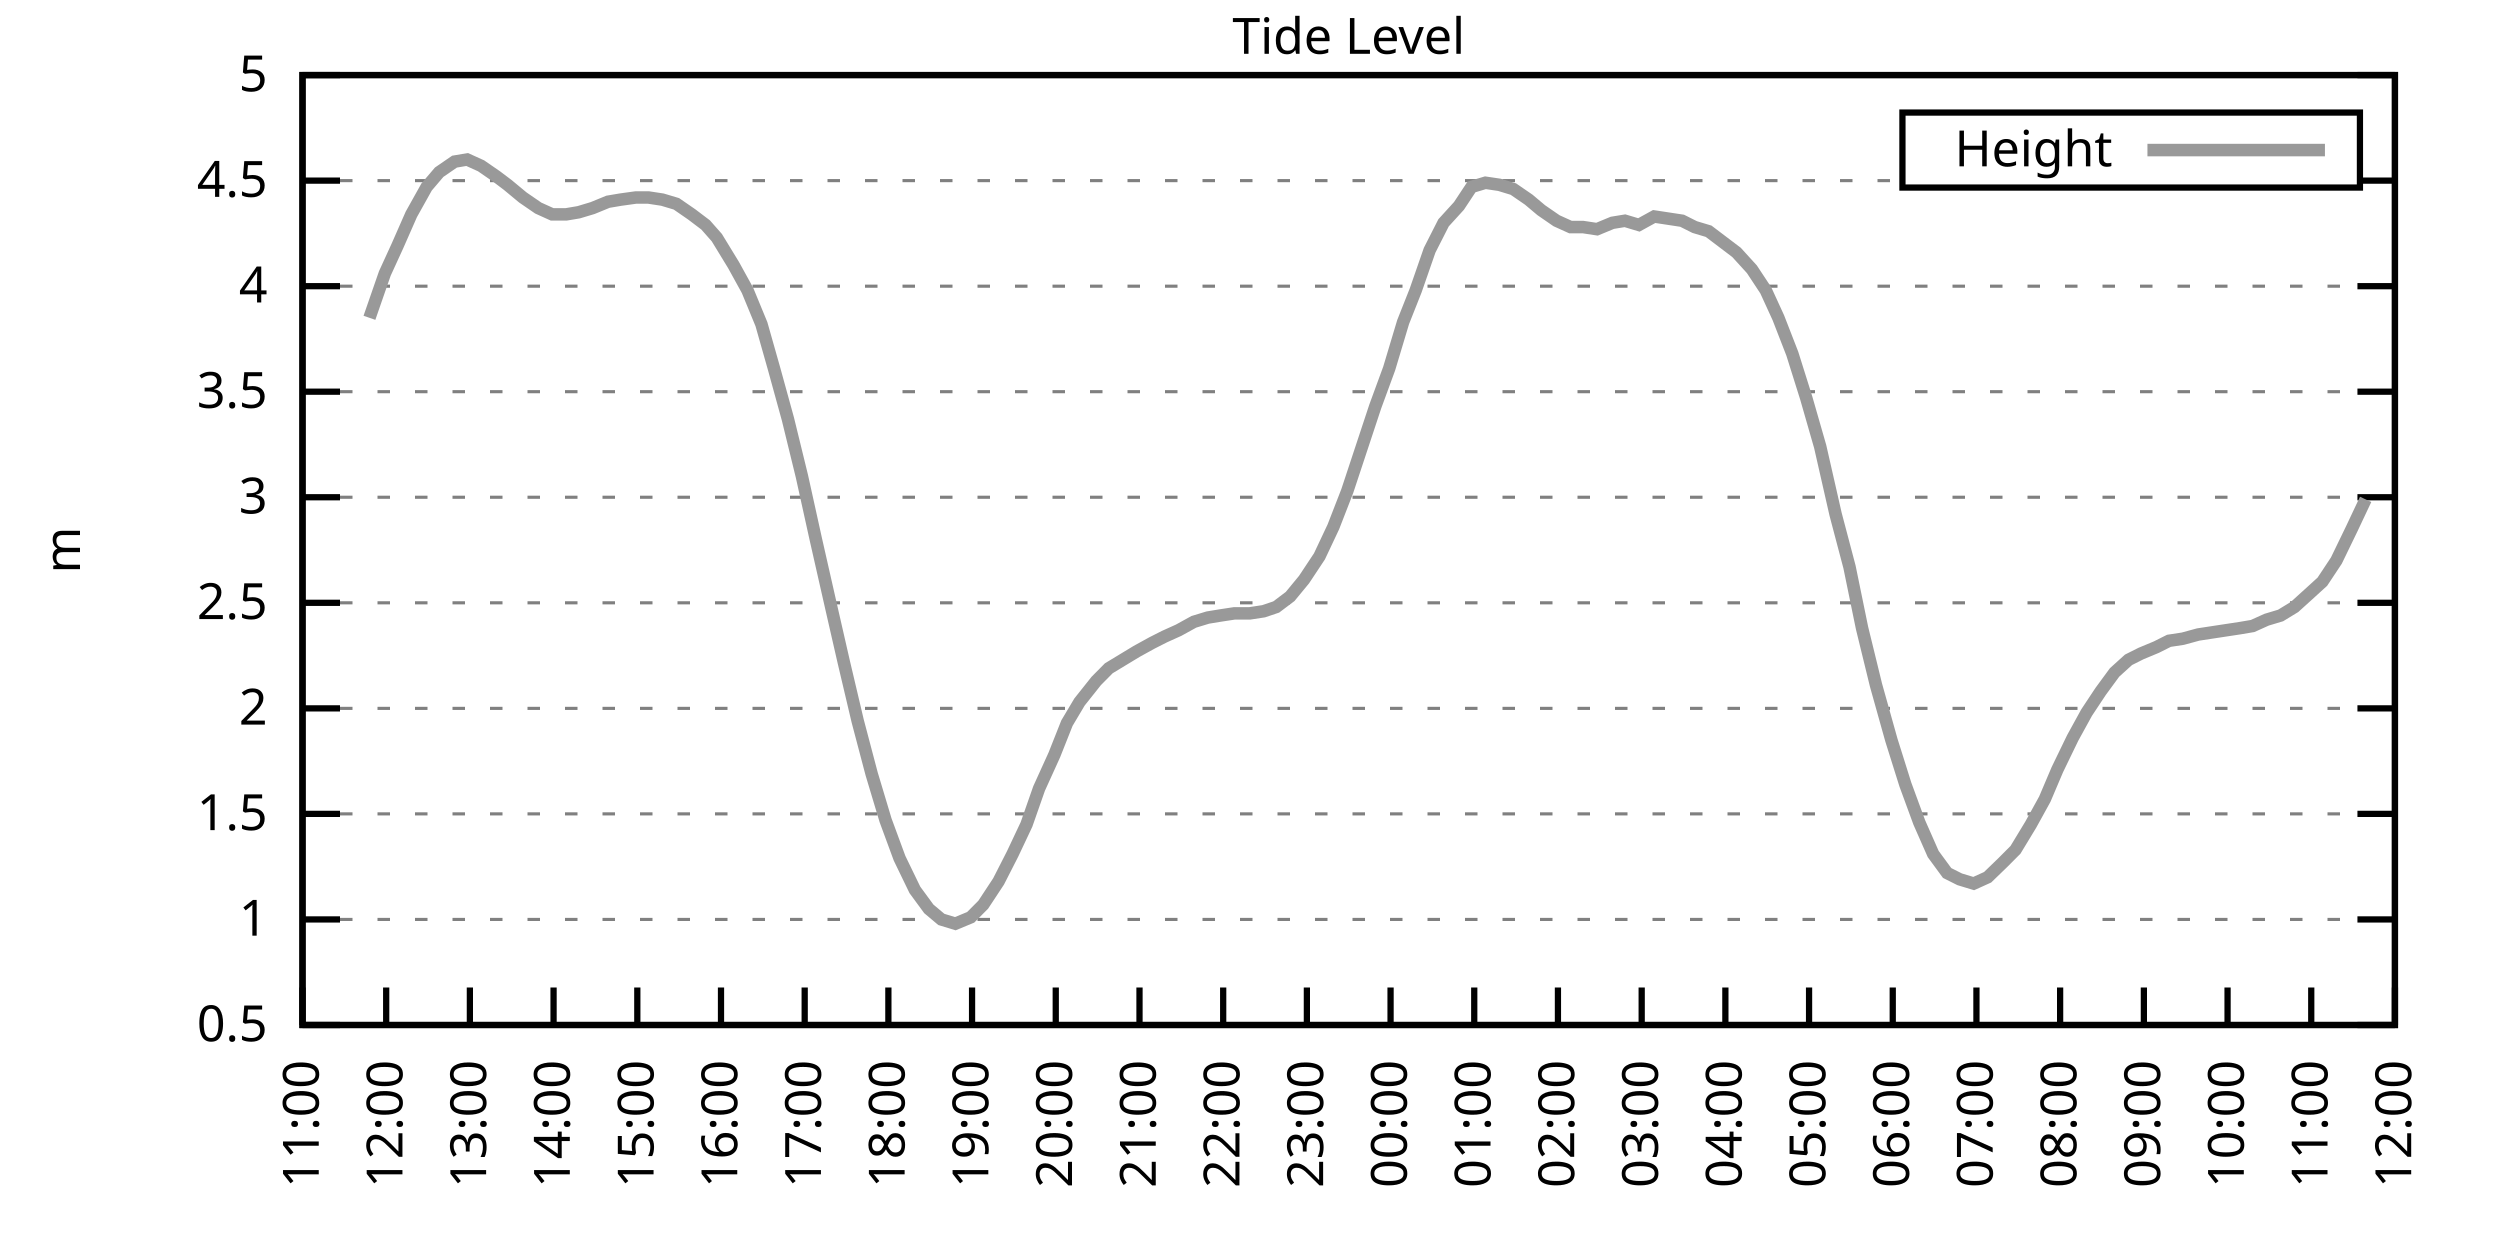
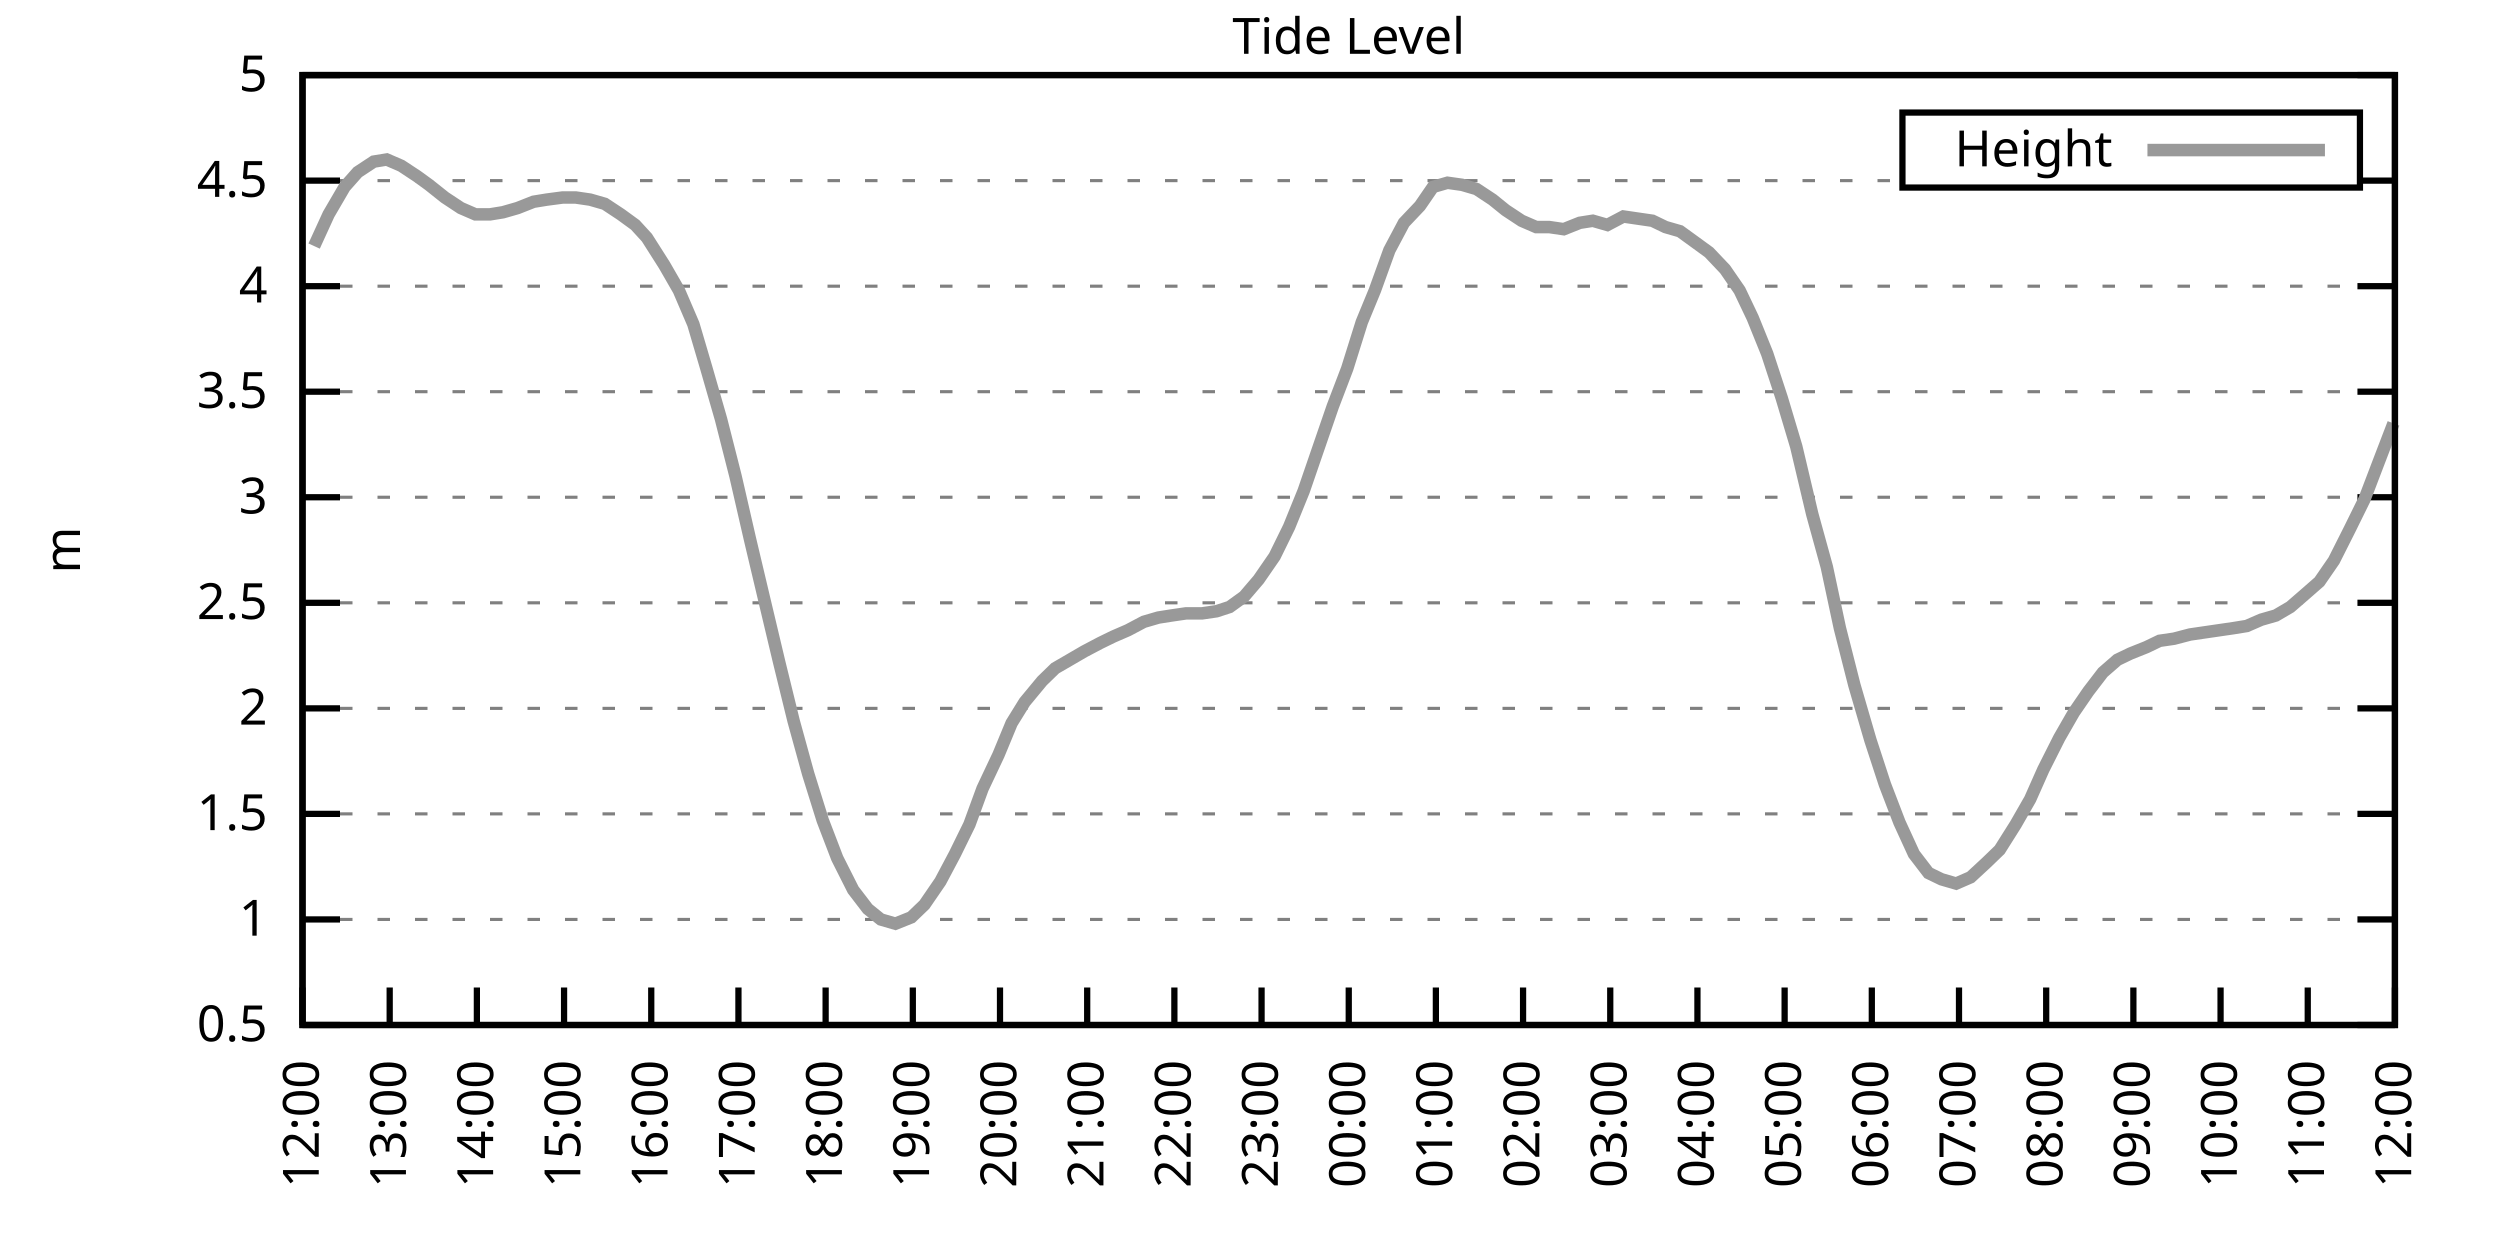
<svg xmlns="http://www.w3.org/2000/svg" xmlns:xlink="http://www.w3.org/1999/xlink" width="400" height="200" viewBox="0 0 400 200">
  <g id="gnuplot_canvas">
    <rect x="0" y="0" width="400" height="200" fill="none" />
    <defs>
      <circle id="gpDot" r="0.5" stroke-width="0.5" stroke="currentColor" />
      <path id="gpPt0" stroke-width="0.333" stroke="currentColor" d="M-1,0 h2 M0,-1 v2" />
      <path id="gpPt1" stroke-width="0.333" stroke="currentColor" d="M-1,-1 L1,1 M1,-1 L-1,1" />
      <path id="gpPt2" stroke-width="0.333" stroke="currentColor" d="M-1,0 L1,0 M0,-1 L0,1 M-1,-1 L1,1 M-1,1 L1,-1" />
      <rect id="gpPt3" stroke-width="0.333" stroke="currentColor" x="-1" y="-1" width="2" height="2" />
      <rect id="gpPt4" stroke-width="0.333" stroke="currentColor" fill="currentColor" x="-1" y="-1" width="2" height="2" />
      <circle id="gpPt5" stroke-width="0.333" stroke="currentColor" cx="0" cy="0" r="1" />
      <use xlink:href="#gpPt5" id="gpPt6" fill="currentColor" stroke="none" />
      <path id="gpPt7" stroke-width="0.333" stroke="currentColor" d="M0,-1.33 L-1.33,0.67 L1.33,0.67 z" />
      <use xlink:href="#gpPt7" id="gpPt8" fill="currentColor" stroke="none" />
      <use xlink:href="#gpPt7" id="gpPt9" stroke="currentColor" transform="rotate(180)" />
      <use xlink:href="#gpPt9" id="gpPt10" fill="currentColor" stroke="none" />
      <use xlink:href="#gpPt3" id="gpPt11" stroke="currentColor" transform="rotate(45)" />
      <use xlink:href="#gpPt11" id="gpPt12" fill="currentColor" stroke="none" />
      <path id="gpPt13" stroke-width="0.333" stroke="currentColor" d="M0,1.330 L1.265,0.411 L0.782,-1.067 L-0.782,-1.076 L-1.265,0.411 z" />
      <use xlink:href="#gpPt13" id="gpPt14" fill="currentColor" stroke="none" />
      <filter id="textbox" filterUnits="objectBoundingBox" x="0" y="0" height="1" width="1">
        <feFlood flood-color="white" flood-opacity="1" result="bgnd" />
        <feComposite in="SourceGraphic" in2="bgnd" operator="atop" />
      </filter>
      <filter id="greybox" filterUnits="objectBoundingBox" x="0" y="0" height="1" width="1">
        <feFlood flood-color="lightgrey" flood-opacity="1" result="grey" />
        <feComposite in="SourceGraphic" in2="grey" operator="atop" />
      </filter>
    </defs>
    <g fill="none" color="white" stroke="currentColor" stroke-width="1.00" stroke-linecap="butt" stroke-linejoin="miter">
</g>
    <g fill="none" color="black" stroke="currentColor" stroke-width="1.00" stroke-linecap="butt" stroke-linejoin="miter">
      <g stroke="none" shape-rendering="crispEdges">
        <polygon fill="rgb(255, 255, 255)" points="48.40,164.00 383.18,164.00 383.18,12.02 48.40,12.02 " />
      </g>
    </g>
    <g fill="none" color="black" stroke="currentColor" stroke-width="1.00" stroke-linecap="butt" stroke-linejoin="miter">
</g>
    <g fill="none" color="black" stroke="black" stroke-width="0.50" stroke-linecap="butt" stroke-linejoin="miter">
</g>
    <g fill="none" color="gray" stroke="currentColor" stroke-width="0.50" stroke-linecap="butt" stroke-linejoin="miter">
      <path stroke="gray" stroke-dasharray="2,4" class="gridline" d="M48.40,164.00 L383.19,164.00  " />
    </g>
    <g fill="none" color="gray" stroke="gray" stroke-width="1.00" stroke-linecap="butt" stroke-linejoin="miter">
</g>
    <g fill="none" color="black" stroke="currentColor" stroke-width="1.00" stroke-linecap="butt" stroke-linejoin="miter">
      <path stroke="black" d="M48.40,164.00 L54.40,164.00 M383.19,164.00 L377.19,164.00  " />
      <g transform="translate(42.80,166.60)" stroke="none" fill="black" font-family="Sans" font-size="8.00" text-anchor="end">
        <text>
          <tspan font-family="Sans"> 0.5</tspan>
        </text>
      </g>
    </g>
    <g fill="none" color="black" stroke="currentColor" stroke-width="1.00" stroke-linecap="butt" stroke-linejoin="miter">
</g>
    <g fill="none" color="black" stroke="black" stroke-width="0.50" stroke-linecap="butt" stroke-linejoin="miter">
</g>
    <g fill="none" color="gray" stroke="currentColor" stroke-width="0.50" stroke-linecap="butt" stroke-linejoin="miter">
      <path stroke="gray" stroke-dasharray="2,4" class="gridline" d="M48.40,147.11 L383.19,147.11  " />
    </g>
    <g fill="none" color="gray" stroke="gray" stroke-width="1.00" stroke-linecap="butt" stroke-linejoin="miter">
</g>
    <g fill="none" color="black" stroke="currentColor" stroke-width="1.00" stroke-linecap="butt" stroke-linejoin="miter">
      <path stroke="black" d="M48.40,147.11 L54.40,147.11 M383.19,147.11 L377.19,147.11  " />
      <g transform="translate(42.80,149.71)" stroke="none" fill="black" font-family="Sans" font-size="8.00" text-anchor="end">
        <text>
          <tspan font-family="Sans"> 1</tspan>
        </text>
      </g>
    </g>
    <g fill="none" color="black" stroke="currentColor" stroke-width="1.00" stroke-linecap="butt" stroke-linejoin="miter">
</g>
    <g fill="none" color="black" stroke="black" stroke-width="0.50" stroke-linecap="butt" stroke-linejoin="miter">
</g>
    <g fill="none" color="gray" stroke="currentColor" stroke-width="0.50" stroke-linecap="butt" stroke-linejoin="miter">
      <path stroke="gray" stroke-dasharray="2,4" class="gridline" d="M48.40,130.22 L383.19,130.22  " />
    </g>
    <g fill="none" color="gray" stroke="gray" stroke-width="1.00" stroke-linecap="butt" stroke-linejoin="miter">
</g>
    <g fill="none" color="black" stroke="currentColor" stroke-width="1.00" stroke-linecap="butt" stroke-linejoin="miter">
      <path stroke="black" d="M48.40,130.22 L54.40,130.22 M383.19,130.22 L377.19,130.22  " />
      <g transform="translate(42.80,132.82)" stroke="none" fill="black" font-family="Sans" font-size="8.00" text-anchor="end">
        <text>
          <tspan font-family="Sans"> 1.5</tspan>
        </text>
      </g>
    </g>
    <g fill="none" color="black" stroke="currentColor" stroke-width="1.00" stroke-linecap="butt" stroke-linejoin="miter">
</g>
    <g fill="none" color="black" stroke="black" stroke-width="0.50" stroke-linecap="butt" stroke-linejoin="miter">
</g>
    <g fill="none" color="gray" stroke="currentColor" stroke-width="0.50" stroke-linecap="butt" stroke-linejoin="miter">
      <path stroke="gray" stroke-dasharray="2,4" class="gridline" d="M48.40,113.34 L383.19,113.34  " />
    </g>
    <g fill="none" color="gray" stroke="gray" stroke-width="1.00" stroke-linecap="butt" stroke-linejoin="miter">
</g>
    <g fill="none" color="black" stroke="currentColor" stroke-width="1.00" stroke-linecap="butt" stroke-linejoin="miter">
      <path stroke="black" d="M48.40,113.34 L54.40,113.34 M383.19,113.34 L377.19,113.34  " />
      <g transform="translate(42.80,115.94)" stroke="none" fill="black" font-family="Sans" font-size="8.00" text-anchor="end">
        <text>
          <tspan font-family="Sans"> 2</tspan>
        </text>
      </g>
    </g>
    <g fill="none" color="black" stroke="currentColor" stroke-width="1.00" stroke-linecap="butt" stroke-linejoin="miter">
</g>
    <g fill="none" color="black" stroke="black" stroke-width="0.50" stroke-linecap="butt" stroke-linejoin="miter">
</g>
    <g fill="none" color="gray" stroke="currentColor" stroke-width="0.50" stroke-linecap="butt" stroke-linejoin="miter">
      <path stroke="gray" stroke-dasharray="2,4" class="gridline" d="M48.40,96.45 L383.19,96.45  " />
    </g>
    <g fill="none" color="gray" stroke="gray" stroke-width="1.00" stroke-linecap="butt" stroke-linejoin="miter">
</g>
    <g fill="none" color="black" stroke="currentColor" stroke-width="1.00" stroke-linecap="butt" stroke-linejoin="miter">
      <path stroke="black" d="M48.40,96.45 L54.40,96.45 M383.19,96.45 L377.19,96.45  " />
      <g transform="translate(42.80,99.05)" stroke="none" fill="black" font-family="Sans" font-size="8.00" text-anchor="end">
        <text>
          <tspan font-family="Sans"> 2.5</tspan>
        </text>
      </g>
    </g>
    <g fill="none" color="black" stroke="currentColor" stroke-width="1.00" stroke-linecap="butt" stroke-linejoin="miter">
</g>
    <g fill="none" color="black" stroke="black" stroke-width="0.50" stroke-linecap="butt" stroke-linejoin="miter">
</g>
    <g fill="none" color="gray" stroke="currentColor" stroke-width="0.50" stroke-linecap="butt" stroke-linejoin="miter">
      <path stroke="gray" stroke-dasharray="2,4" class="gridline" d="M48.40,79.56 L383.19,79.56  " />
    </g>
    <g fill="none" color="gray" stroke="gray" stroke-width="1.00" stroke-linecap="butt" stroke-linejoin="miter">
</g>
    <g fill="none" color="black" stroke="currentColor" stroke-width="1.00" stroke-linecap="butt" stroke-linejoin="miter">
      <path stroke="black" d="M48.40,79.56 L54.40,79.56 M383.19,79.56 L377.19,79.56  " />
      <g transform="translate(42.80,82.16)" stroke="none" fill="black" font-family="Sans" font-size="8.00" text-anchor="end">
        <text>
          <tspan font-family="Sans"> 3</tspan>
        </text>
      </g>
    </g>
    <g fill="none" color="black" stroke="currentColor" stroke-width="1.00" stroke-linecap="butt" stroke-linejoin="miter">
</g>
    <g fill="none" color="black" stroke="black" stroke-width="0.50" stroke-linecap="butt" stroke-linejoin="miter">
</g>
    <g fill="none" color="gray" stroke="currentColor" stroke-width="0.50" stroke-linecap="butt" stroke-linejoin="miter">
      <path stroke="gray" stroke-dasharray="2,4" class="gridline" d="M48.40,62.67 L383.19,62.67  " />
    </g>
    <g fill="none" color="gray" stroke="gray" stroke-width="1.00" stroke-linecap="butt" stroke-linejoin="miter">
</g>
    <g fill="none" color="black" stroke="currentColor" stroke-width="1.00" stroke-linecap="butt" stroke-linejoin="miter">
      <path stroke="black" d="M48.40,62.67 L54.40,62.67 M383.19,62.67 L377.19,62.67  " />
      <g transform="translate(42.80,65.27)" stroke="none" fill="black" font-family="Sans" font-size="8.00" text-anchor="end">
        <text>
          <tspan font-family="Sans"> 3.5</tspan>
        </text>
      </g>
    </g>
    <g fill="none" color="black" stroke="currentColor" stroke-width="1.00" stroke-linecap="butt" stroke-linejoin="miter">
</g>
    <g fill="none" color="black" stroke="black" stroke-width="0.50" stroke-linecap="butt" stroke-linejoin="miter">
</g>
    <g fill="none" color="gray" stroke="currentColor" stroke-width="0.50" stroke-linecap="butt" stroke-linejoin="miter">
      <path stroke="gray" stroke-dasharray="2,4" class="gridline" d="M48.40,45.79 L383.19,45.79  " />
    </g>
    <g fill="none" color="gray" stroke="gray" stroke-width="1.00" stroke-linecap="butt" stroke-linejoin="miter">
</g>
    <g fill="none" color="black" stroke="currentColor" stroke-width="1.00" stroke-linecap="butt" stroke-linejoin="miter">
      <path stroke="black" d="M48.40,45.79 L54.40,45.79 M383.19,45.79 L377.19,45.79  " />
      <g transform="translate(42.80,48.39)" stroke="none" fill="black" font-family="Sans" font-size="8.00" text-anchor="end">
        <text>
          <tspan font-family="Sans"> 4</tspan>
        </text>
      </g>
    </g>
    <g fill="none" color="black" stroke="currentColor" stroke-width="1.00" stroke-linecap="butt" stroke-linejoin="miter">
</g>
    <g fill="none" color="black" stroke="black" stroke-width="0.50" stroke-linecap="butt" stroke-linejoin="miter">
</g>
    <g fill="none" color="gray" stroke="currentColor" stroke-width="0.50" stroke-linecap="butt" stroke-linejoin="miter">
      <path stroke="gray" stroke-dasharray="2,4" class="gridline" d="M48.40,28.90 L304.39,28.90 M377.59,28.90 L383.19,28.90  " />
    </g>
    <g fill="none" color="gray" stroke="gray" stroke-width="1.00" stroke-linecap="butt" stroke-linejoin="miter">
</g>
    <g fill="none" color="black" stroke="currentColor" stroke-width="1.00" stroke-linecap="butt" stroke-linejoin="miter">
      <path stroke="black" d="M48.40,28.90 L54.40,28.90 M383.19,28.90 L377.19,28.90  " />
      <g transform="translate(42.80,31.50)" stroke="none" fill="black" font-family="Sans" font-size="8.00" text-anchor="end">
        <text>
          <tspan font-family="Sans"> 4.5</tspan>
        </text>
      </g>
    </g>
    <g fill="none" color="black" stroke="currentColor" stroke-width="1.00" stroke-linecap="butt" stroke-linejoin="miter">
</g>
    <g fill="none" color="black" stroke="black" stroke-width="0.50" stroke-linecap="butt" stroke-linejoin="miter">
</g>
    <g fill="none" color="gray" stroke="currentColor" stroke-width="0.50" stroke-linecap="butt" stroke-linejoin="miter">
      <path stroke="gray" stroke-dasharray="2,4" class="gridline" d="M48.40,12.01 L383.19,12.01  " />
    </g>
    <g fill="none" color="gray" stroke="gray" stroke-width="1.00" stroke-linecap="butt" stroke-linejoin="miter">
</g>
    <g fill="none" color="black" stroke="currentColor" stroke-width="1.00" stroke-linecap="butt" stroke-linejoin="miter">
      <path stroke="black" d="M48.40,12.01 L54.40,12.01 M383.19,12.01 L377.19,12.01  " />
      <g transform="translate(42.80,14.61)" stroke="none" fill="black" font-family="Sans" font-size="8.00" text-anchor="end">
        <text>
          <tspan font-family="Sans"> 5</tspan>
        </text>
      </g>
    </g>
    <g fill="none" color="black" stroke="currentColor" stroke-width="1.00" stroke-linecap="butt" stroke-linejoin="miter">
      <path stroke="black" d="M48.40,164.00 L48.40,158.00  " />
      <g transform="translate(51.00,169.60) rotate(270.00)" stroke="none" fill="black" font-family="Sans" font-size="8.00" text-anchor="end">
        <text>
-           <tspan font-family="Sans">11:00</tspan>
-         </text>
-       </g>
-     </g>
-     <g fill="none" color="black" stroke="currentColor" stroke-width="1.00" stroke-linecap="butt" stroke-linejoin="miter">
-       <path stroke="black" d="M61.79,164.00 L61.79,158.00  " />
-       <g transform="translate(64.39,169.60) rotate(270.00)" stroke="none" fill="black" font-family="Sans" font-size="8.00" text-anchor="end">
-         <text>
          <tspan font-family="Sans">12:00</tspan>
        </text>
      </g>
    </g>
    <g fill="none" color="black" stroke="currentColor" stroke-width="1.00" stroke-linecap="butt" stroke-linejoin="miter">
-       <path stroke="black" d="M75.18,164.00 L75.18,158.00  " />
-       <g transform="translate(77.78,169.60) rotate(270.00)" stroke="none" fill="black" font-family="Sans" font-size="8.00" text-anchor="end">
+       <path stroke="black" d="M62.35,164.00 L62.35,158.00  " />
+       <g transform="translate(64.95,169.60) rotate(270.00)" stroke="none" fill="black" font-family="Sans" font-size="8.00" text-anchor="end">
        <text>
          <tspan font-family="Sans">13:00</tspan>
        </text>
      </g>
    </g>
    <g fill="none" color="black" stroke="currentColor" stroke-width="1.00" stroke-linecap="butt" stroke-linejoin="miter">
-       <path stroke="black" d="M88.57,164.00 L88.57,158.00  " />
-       <g transform="translate(91.17,169.60) rotate(270.00)" stroke="none" fill="black" font-family="Sans" font-size="8.00" text-anchor="end">
+       <path stroke="black" d="M76.30,164.00 L76.30,158.00  " />
+       <g transform="translate(78.90,169.60) rotate(270.00)" stroke="none" fill="black" font-family="Sans" font-size="8.00" text-anchor="end">
        <text>
          <tspan font-family="Sans">14:00</tspan>
        </text>
      </g>
    </g>
    <g fill="none" color="black" stroke="currentColor" stroke-width="1.00" stroke-linecap="butt" stroke-linejoin="miter">
-       <path stroke="black" d="M101.97,164.00 L101.97,158.00  " />
-       <g transform="translate(104.57,169.60) rotate(270.00)" stroke="none" fill="black" font-family="Sans" font-size="8.00" text-anchor="end">
+       <path stroke="black" d="M90.25,164.00 L90.25,158.00  " />
+       <g transform="translate(92.85,169.60) rotate(270.00)" stroke="none" fill="black" font-family="Sans" font-size="8.00" text-anchor="end">
        <text>
          <tspan font-family="Sans">15:00</tspan>
        </text>
      </g>
    </g>
    <g fill="none" color="black" stroke="currentColor" stroke-width="1.00" stroke-linecap="butt" stroke-linejoin="miter">
-       <path stroke="black" d="M115.36,164.00 L115.36,158.00  " />
-       <g transform="translate(117.96,169.60) rotate(270.00)" stroke="none" fill="black" font-family="Sans" font-size="8.00" text-anchor="end">
+       <path stroke="black" d="M104.20,164.00 L104.20,158.00  " />
+       <g transform="translate(106.80,169.60) rotate(270.00)" stroke="none" fill="black" font-family="Sans" font-size="8.00" text-anchor="end">
        <text>
          <tspan font-family="Sans">16:00</tspan>
        </text>
      </g>
    </g>
    <g fill="none" color="black" stroke="currentColor" stroke-width="1.00" stroke-linecap="butt" stroke-linejoin="miter">
-       <path stroke="black" d="M128.75,164.00 L128.75,158.00  " />
-       <g transform="translate(131.35,169.60) rotate(270.00)" stroke="none" fill="black" font-family="Sans" font-size="8.00" text-anchor="end">
+       <path stroke="black" d="M118.15,164.00 L118.15,158.00  " />
+       <g transform="translate(120.75,169.60) rotate(270.00)" stroke="none" fill="black" font-family="Sans" font-size="8.00" text-anchor="end">
        <text>
          <tspan font-family="Sans">17:00</tspan>
        </text>
      </g>
    </g>
    <g fill="none" color="black" stroke="currentColor" stroke-width="1.00" stroke-linecap="butt" stroke-linejoin="miter">
-       <path stroke="black" d="M142.14,164.00 L142.14,158.00  " />
-       <g transform="translate(144.74,169.60) rotate(270.00)" stroke="none" fill="black" font-family="Sans" font-size="8.00" text-anchor="end">
+       <path stroke="black" d="M132.10,164.00 L132.10,158.00  " />
+       <g transform="translate(134.70,169.60) rotate(270.00)" stroke="none" fill="black" font-family="Sans" font-size="8.00" text-anchor="end">
        <text>
          <tspan font-family="Sans">18:00</tspan>
        </text>
      </g>
    </g>
    <g fill="none" color="black" stroke="currentColor" stroke-width="1.00" stroke-linecap="butt" stroke-linejoin="miter">
-       <path stroke="black" d="M155.53,164.00 L155.53,158.00  " />
-       <g transform="translate(158.13,169.60) rotate(270.00)" stroke="none" fill="black" font-family="Sans" font-size="8.00" text-anchor="end">
+       <path stroke="black" d="M146.05,164.00 L146.05,158.00  " />
+       <g transform="translate(148.65,169.60) rotate(270.00)" stroke="none" fill="black" font-family="Sans" font-size="8.00" text-anchor="end">
        <text>
          <tspan font-family="Sans">19:00</tspan>
        </text>
      </g>
    </g>
    <g fill="none" color="black" stroke="currentColor" stroke-width="1.00" stroke-linecap="butt" stroke-linejoin="miter">
-       <path stroke="black" d="M168.92,164.00 L168.92,158.00  " />
-       <g transform="translate(171.52,169.60) rotate(270.00)" stroke="none" fill="black" font-family="Sans" font-size="8.00" text-anchor="end">
+       <path stroke="black" d="M160.00,164.00 L160.00,158.00  " />
+       <g transform="translate(162.60,169.60) rotate(270.00)" stroke="none" fill="black" font-family="Sans" font-size="8.00" text-anchor="end">
        <text>
          <tspan font-family="Sans">20:00</tspan>
        </text>
      </g>
    </g>
    <g fill="none" color="black" stroke="currentColor" stroke-width="1.00" stroke-linecap="butt" stroke-linejoin="miter">
-       <path stroke="black" d="M182.32,164.00 L182.32,158.00  " />
-       <g transform="translate(184.92,169.60) rotate(270.00)" stroke="none" fill="black" font-family="Sans" font-size="8.00" text-anchor="end">
+       <path stroke="black" d="M173.95,164.00 L173.95,158.00  " />
+       <g transform="translate(176.55,169.60) rotate(270.00)" stroke="none" fill="black" font-family="Sans" font-size="8.00" text-anchor="end">
        <text>
          <tspan font-family="Sans">21:00</tspan>
        </text>
      </g>
    </g>
    <g fill="none" color="black" stroke="currentColor" stroke-width="1.00" stroke-linecap="butt" stroke-linejoin="miter">
-       <path stroke="black" d="M195.71,164.00 L195.71,158.00  " />
-       <g transform="translate(198.31,169.60) rotate(270.00)" stroke="none" fill="black" font-family="Sans" font-size="8.00" text-anchor="end">
+       <path stroke="black" d="M187.90,164.00 L187.90,158.00  " />
+       <g transform="translate(190.50,169.60) rotate(270.00)" stroke="none" fill="black" font-family="Sans" font-size="8.00" text-anchor="end">
        <text>
          <tspan font-family="Sans">22:00</tspan>
        </text>
      </g>
    </g>
    <g fill="none" color="black" stroke="currentColor" stroke-width="1.00" stroke-linecap="butt" stroke-linejoin="miter">
-       <path stroke="black" d="M209.10,164.00 L209.10,158.00  " />
-       <g transform="translate(211.70,169.60) rotate(270.00)" stroke="none" fill="black" font-family="Sans" font-size="8.00" text-anchor="end">
+       <path stroke="black" d="M201.85,164.00 L201.85,158.00  " />
+       <g transform="translate(204.45,169.60) rotate(270.00)" stroke="none" fill="black" font-family="Sans" font-size="8.00" text-anchor="end">
        <text>
          <tspan font-family="Sans">23:00</tspan>
        </text>
      </g>
    </g>
    <g fill="none" color="black" stroke="currentColor" stroke-width="1.00" stroke-linecap="butt" stroke-linejoin="miter">
-       <path stroke="black" d="M222.49,164.00 L222.49,158.00  " />
-       <g transform="translate(225.09,169.60) rotate(270.00)" stroke="none" fill="black" font-family="Sans" font-size="8.00" text-anchor="end">
+       <path stroke="black" d="M215.80,164.00 L215.80,158.00  " />
+       <g transform="translate(218.40,169.60) rotate(270.00)" stroke="none" fill="black" font-family="Sans" font-size="8.00" text-anchor="end">
        <text>
          <tspan font-family="Sans">00:00</tspan>
        </text>
      </g>
    </g>
    <g fill="none" color="black" stroke="currentColor" stroke-width="1.00" stroke-linecap="butt" stroke-linejoin="miter">
-       <path stroke="black" d="M235.88,164.00 L235.88,158.00  " />
-       <g transform="translate(238.48,169.60) rotate(270.00)" stroke="none" fill="black" font-family="Sans" font-size="8.00" text-anchor="end">
+       <path stroke="black" d="M229.74,164.00 L229.74,158.00  " />
+       <g transform="translate(232.34,169.60) rotate(270.00)" stroke="none" fill="black" font-family="Sans" font-size="8.00" text-anchor="end">
        <text>
          <tspan font-family="Sans">01:00</tspan>
        </text>
      </g>
    </g>
    <g fill="none" color="black" stroke="currentColor" stroke-width="1.00" stroke-linecap="butt" stroke-linejoin="miter">
-       <path stroke="black" d="M249.27,164.00 L249.27,158.00  " />
-       <g transform="translate(251.87,169.60) rotate(270.00)" stroke="none" fill="black" font-family="Sans" font-size="8.00" text-anchor="end">
+       <path stroke="black" d="M243.69,164.00 L243.69,158.00  " />
+       <g transform="translate(246.29,169.60) rotate(270.00)" stroke="none" fill="black" font-family="Sans" font-size="8.00" text-anchor="end">
        <text>
          <tspan font-family="Sans">02:00</tspan>
        </text>
      </g>
    </g>
    <g fill="none" color="black" stroke="currentColor" stroke-width="1.00" stroke-linecap="butt" stroke-linejoin="miter">
-       <path stroke="black" d="M262.67,164.00 L262.67,158.00  " />
-       <g transform="translate(265.27,169.60) rotate(270.00)" stroke="none" fill="black" font-family="Sans" font-size="8.00" text-anchor="end">
+       <path stroke="black" d="M257.64,164.00 L257.64,158.00  " />
+       <g transform="translate(260.24,169.60) rotate(270.00)" stroke="none" fill="black" font-family="Sans" font-size="8.00" text-anchor="end">
        <text>
          <tspan font-family="Sans">03:00</tspan>
        </text>
      </g>
    </g>
    <g fill="none" color="black" stroke="currentColor" stroke-width="1.00" stroke-linecap="butt" stroke-linejoin="miter">
-       <path stroke="black" d="M276.06,164.00 L276.06,158.00  " />
-       <g transform="translate(278.66,169.60) rotate(270.00)" stroke="none" fill="black" font-family="Sans" font-size="8.00" text-anchor="end">
+       <path stroke="black" d="M271.59,164.00 L271.59,158.00  " />
+       <g transform="translate(274.19,169.60) rotate(270.00)" stroke="none" fill="black" font-family="Sans" font-size="8.00" text-anchor="end">
        <text>
          <tspan font-family="Sans">04:00</tspan>
        </text>
      </g>
    </g>
    <g fill="none" color="black" stroke="currentColor" stroke-width="1.00" stroke-linecap="butt" stroke-linejoin="miter">
-       <path stroke="black" d="M289.45,164.00 L289.45,158.00  " />
-       <g transform="translate(292.05,169.60) rotate(270.00)" stroke="none" fill="black" font-family="Sans" font-size="8.00" text-anchor="end">
+       <path stroke="black" d="M285.54,164.00 L285.54,158.00  " />
+       <g transform="translate(288.14,169.60) rotate(270.00)" stroke="none" fill="black" font-family="Sans" font-size="8.00" text-anchor="end">
        <text>
          <tspan font-family="Sans">05:00</tspan>
        </text>
      </g>
    </g>
    <g fill="none" color="black" stroke="currentColor" stroke-width="1.00" stroke-linecap="butt" stroke-linejoin="miter">
-       <path stroke="black" d="M302.84,164.00 L302.84,158.00  " />
-       <g transform="translate(305.44,169.60) rotate(270.00)" stroke="none" fill="black" font-family="Sans" font-size="8.00" text-anchor="end">
+       <path stroke="black" d="M299.49,164.00 L299.49,158.00  " />
+       <g transform="translate(302.09,169.60) rotate(270.00)" stroke="none" fill="black" font-family="Sans" font-size="8.00" text-anchor="end">
        <text>
          <tspan font-family="Sans">06:00</tspan>
        </text>
      </g>
    </g>
    <g fill="none" color="black" stroke="currentColor" stroke-width="1.00" stroke-linecap="butt" stroke-linejoin="miter">
-       <path stroke="black" d="M316.23,164.00 L316.23,158.00  " />
-       <g transform="translate(318.83,169.60) rotate(270.00)" stroke="none" fill="black" font-family="Sans" font-size="8.00" text-anchor="end">
+       <path stroke="black" d="M313.44,164.00 L313.44,158.00  " />
+       <g transform="translate(316.04,169.60) rotate(270.00)" stroke="none" fill="black" font-family="Sans" font-size="8.00" text-anchor="end">
        <text>
          <tspan font-family="Sans">07:00</tspan>
        </text>
      </g>
    </g>
    <g fill="none" color="black" stroke="currentColor" stroke-width="1.00" stroke-linecap="butt" stroke-linejoin="miter">
-       <path stroke="black" d="M329.62,164.00 L329.62,158.00  " />
-       <g transform="translate(332.22,169.60) rotate(270.00)" stroke="none" fill="black" font-family="Sans" font-size="8.00" text-anchor="end">
+       <path stroke="black" d="M327.39,164.00 L327.39,158.00  " />
+       <g transform="translate(329.99,169.60) rotate(270.00)" stroke="none" fill="black" font-family="Sans" font-size="8.00" text-anchor="end">
        <text>
          <tspan font-family="Sans">08:00</tspan>
        </text>
      </g>
    </g>
    <g fill="none" color="black" stroke="currentColor" stroke-width="1.00" stroke-linecap="butt" stroke-linejoin="miter">
-       <path stroke="black" d="M343.02,164.00 L343.02,158.00  " />
-       <g transform="translate(345.62,169.60) rotate(270.00)" stroke="none" fill="black" font-family="Sans" font-size="8.00" text-anchor="end">
+       <path stroke="black" d="M341.34,164.00 L341.34,158.00  " />
+       <g transform="translate(343.94,169.60) rotate(270.00)" stroke="none" fill="black" font-family="Sans" font-size="8.00" text-anchor="end">
        <text>
          <tspan font-family="Sans">09:00</tspan>
        </text>
      </g>
    </g>
    <g fill="none" color="black" stroke="currentColor" stroke-width="1.00" stroke-linecap="butt" stroke-linejoin="miter">
-       <path stroke="black" d="M356.41,164.00 L356.41,158.00  " />
-       <g transform="translate(359.01,169.60) rotate(270.00)" stroke="none" fill="black" font-family="Sans" font-size="8.00" text-anchor="end">
+       <path stroke="black" d="M355.29,164.00 L355.29,158.00  " />
+       <g transform="translate(357.89,169.60) rotate(270.00)" stroke="none" fill="black" font-family="Sans" font-size="8.00" text-anchor="end">
        <text>
          <tspan font-family="Sans">10:00</tspan>
        </text>
      </g>
    </g>
    <g fill="none" color="black" stroke="currentColor" stroke-width="1.00" stroke-linecap="butt" stroke-linejoin="miter">
-       <path stroke="black" d="M369.80,164.00 L369.80,158.00  " />
-       <g transform="translate(372.40,169.60) rotate(270.00)" stroke="none" fill="black" font-family="Sans" font-size="8.00" text-anchor="end">
+       <path stroke="black" d="M369.24,164.00 L369.24,158.00  " />
+       <g transform="translate(371.84,169.60) rotate(270.00)" stroke="none" fill="black" font-family="Sans" font-size="8.00" text-anchor="end">
        <text>
          <tspan font-family="Sans">11:00</tspan>
        </text>
      </g>
    </g>
    <g fill="none" color="black" stroke="currentColor" stroke-width="1.00" stroke-linecap="butt" stroke-linejoin="miter">
      <path stroke="black" d="M383.19,164.00 L383.19,158.00  " />
      <g transform="translate(385.79,169.60) rotate(270.00)" stroke="none" fill="black" font-family="Sans" font-size="8.00" text-anchor="end">
        <text>
          <tspan font-family="Sans">12:00</tspan>
        </text>
      </g>
    </g>
    <g fill="none" color="black" stroke="currentColor" stroke-width="1.00" stroke-linecap="butt" stroke-linejoin="miter">
</g>
    <g fill="none" color="black" stroke="currentColor" stroke-width="1.00" stroke-linecap="butt" stroke-linejoin="miter">
      <path stroke="black" d="M48.40,12.01 L48.40,164.00 L383.19,164.00 L383.19,12.01 L48.40,12.01 Z  " />
    </g>
    <g fill="none" color="black" stroke="currentColor" stroke-width="1.00" stroke-linecap="butt" stroke-linejoin="miter">
</g>
    <g fill="none" color="black" stroke="currentColor" stroke-width="1.00" stroke-linecap="butt" stroke-linejoin="miter">
      <path stroke="black" d="M304.39,30.01 L304.39,18.01 L377.59,18.01 L377.59,30.01 L304.39,30.01 Z  " />
    </g>
    <g id="Tide_level_plot_1">
      <g fill="none" color="white" stroke="black" stroke-width="2.00" stroke-linecap="butt" stroke-linejoin="miter">
</g>
      <g fill="none" color="black" stroke="currentColor" stroke-width="2.00" stroke-linecap="butt" stroke-linejoin="miter">
        <g transform="translate(337.99,26.61)" stroke="none" fill="black" font-family="Sans" font-size="8.00" text-anchor="end">
          <text>
            <tspan font-family="Sans">Height</tspan>
          </text>
        </g>
      </g>
      <g fill="none" color="black" stroke="currentColor" stroke-width="2.00" stroke-linecap="butt" stroke-linejoin="miter">
-         <path stroke="rgb(153, 153, 153)" d="M343.59,24.01 L371.99,24.01 M59.11,50.85 L61.57,43.76 L63.58,39.37 L65.81,34.30 L68.26,29.91 L70.27,27.55   L72.73,25.86 L74.74,25.52 L76.97,26.53 L79.42,28.22 L81.21,29.57 L83.66,31.60 L86.12,33.29 L88.35,34.30   L90.58,34.30 L92.59,33.96 L94.82,33.29 L97.28,32.28 L99.29,31.94 L101.74,31.60 L103.75,31.60 L105.98,31.94   L108.22,32.61 L110.67,34.30 L112.90,35.99 L114.69,38.02 L117.37,42.41 L119.60,46.46 L121.83,51.87 L123.84,58.96   L126.07,67.06 L128.30,76.18 L130.54,86.32 L132.99,97.12 L135.00,105.91 L137.23,115.36 L139.46,123.81 L141.69,131.24   L143.93,137.32 L146.38,142.38 L148.61,145.42 L150.62,147.11 L152.85,147.79 L155.31,146.77 L157.32,144.75 L159.77,141.03   L162.01,136.64 L164.24,131.91 L166.25,126.17 L168.70,120.77 L170.71,115.70 L172.72,112.32 L175.40,108.95 L177.41,106.92   L179.64,105.57 L181.87,104.22 L184.32,102.87 L186.33,101.85 L188.57,100.84 L191.02,99.49 L193.25,98.81 L195.26,98.48   L197.49,98.14 L199.95,98.14 L202.18,97.80 L204.19,97.12 L206.42,95.44 L208.65,92.73 L211.11,89.02 L213.34,84.29   L215.57,78.55 L217.36,73.14 L220.04,65.04 L222.27,58.96 L224.50,51.53 L226.51,46.46 L228.74,40.04 L230.97,35.65   L233.43,32.95 L235.44,29.91 L237.67,29.24 L239.90,29.57 L242.13,30.25 L244.59,31.94 L246.60,33.63 L249.05,35.32   L251.28,36.33 L253.29,36.33 L255.52,36.67 L257.98,35.65 L259.99,35.32 L262.22,35.99 L264.67,34.64 L266.91,34.98   L269.14,35.32 L271.15,36.33 L273.38,37.00 L275.61,38.69 L277.84,40.38 L280.30,43.08 L282.53,46.46 L284.54,50.85   L286.77,56.59 L289.00,63.69 L291.23,71.45 L293.69,82.26 L295.92,90.71 L297.93,100.50 L300.16,109.62 L302.62,118.40   L304.85,125.50 L307.08,131.58 L309.31,136.64 L311.54,139.68 L313.55,140.69 L315.79,141.37 L318.02,140.36 L320.47,137.99   L322.48,135.97 L324.94,131.91 L327.17,127.86 L329.18,123.13 L331.63,118.07 L333.86,114.01 L336.10,110.63 L338.33,107.59   L340.56,105.57 L342.57,104.56 L345.02,103.54 L347.03,102.53 L349.26,102.19 L351.72,101.52 L353.95,101.18 L356.18,100.84   L358.42,100.50 L360.42,100.16 L362.66,99.15 L364.89,98.48 L367.12,97.12 L369.35,95.10 L371.58,93.07 L373.82,89.69   L376.27,84.63 L378.50,79.90  " />
+         <path stroke="rgb(153, 153, 153)" d="M343.59,24.01 L371.99,24.01 M50.26,39.37 L52.58,34.30 L55.14,29.91 L57.23,27.55 L59.79,25.86 L61.88,25.52   L64.21,26.53 L66.77,28.22 L68.63,29.57 L71.18,31.60 L73.74,33.29 L76.07,34.30 L78.39,34.30 L80.48,33.96   L82.81,33.29 L85.37,32.28 L87.46,31.94 L90.02,31.60 L92.11,31.60 L94.43,31.94 L96.76,32.61 L99.32,34.30   L101.64,35.99 L103.50,38.02 L106.29,42.41 L108.62,46.46 L110.94,51.87 L113.03,58.96 L115.36,67.06 L117.68,76.18   L120.01,86.32 L122.57,97.12 L124.66,105.91 L126.98,115.36 L129.31,123.81 L131.63,131.24 L133.96,137.32 L136.51,142.38   L138.84,145.42 L140.93,147.11 L143.26,147.79 L145.81,146.77 L147.91,144.75 L150.46,141.03 L152.79,136.64 L155.11,131.91   L157.21,126.17 L159.76,120.77 L161.86,115.70 L163.95,112.32 L166.74,108.95 L168.83,106.92 L171.16,105.57 L173.48,104.22   L176.04,102.87 L178.13,101.85 L180.46,100.84 L183.01,99.49 L185.34,98.81 L187.43,98.48 L189.76,98.14 L192.31,98.14   L194.64,97.80 L196.73,97.12 L199.06,95.44 L201.38,92.73 L203.94,89.02 L206.26,84.29 L208.59,78.55 L210.45,73.14   L213.24,65.04 L215.56,58.96 L217.89,51.53 L219.98,46.46 L222.30,40.04 L224.63,35.65 L227.19,32.95 L229.28,29.91   L231.60,29.24 L233.93,29.57 L236.25,30.25 L238.81,31.94 L240.90,33.63 L243.46,35.32 L245.79,36.33 L247.88,36.33   L250.20,36.67 L252.76,35.65 L254.85,35.32 L257.18,35.99 L259.74,34.64 L262.06,34.98 L264.39,35.32 L266.48,36.33   L268.80,37.00 L271.13,38.69 L273.45,40.38 L276.01,43.08 L278.34,46.46 L280.43,50.85 L282.75,56.59 L285.08,63.69   L287.40,71.45 L289.96,82.26 L292.29,90.71 L294.38,100.50 L296.70,109.62 L299.26,118.40 L301.58,125.50 L303.91,131.58   L306.23,136.64 L308.56,139.68 L310.65,140.69 L312.98,141.37 L315.30,140.36 L317.86,137.99 L319.95,135.97 L322.51,131.91   L324.83,127.86 L326.93,123.13 L329.48,118.07 L331.81,114.01 L334.13,110.63 L336.46,107.59 L338.78,105.57 L340.88,104.56   L343.43,103.54 L345.53,102.53 L347.85,102.19 L350.41,101.52 L352.73,101.18 L355.06,100.84 L357.38,100.50 L359.48,100.16   L361.80,99.15 L364.13,98.48 L366.45,97.12 L368.78,95.10 L371.10,93.07 L373.43,89.69 L375.98,84.63 L378.31,79.90   L380.63,73.82 L382.96,67.74  " />
      </g>
    </g>
    <g fill="none" color="black" stroke="currentColor" stroke-width="2.00" stroke-linecap="butt" stroke-linejoin="miter">
</g>
    <g fill="none" color="black" stroke="black" stroke-width="1.00" stroke-linecap="butt" stroke-linejoin="miter">
</g>
    <g fill="none" color="black" stroke="currentColor" stroke-width="1.00" stroke-linecap="butt" stroke-linejoin="miter">
      <path stroke="black" d="M48.40,12.01 L48.40,164.00 L383.19,164.00 L383.19,12.01 L48.40,12.01 Z  " />
      <g transform="translate(12.80,88.01) rotate(270.00)" stroke="none" fill="black" font-family="Sans" font-size="8.00" text-anchor="middle">
        <text>
          <tspan font-family="Sans">m</tspan>
        </text>
      </g>
    </g>
    <g fill="none" color="black" stroke="currentColor" stroke-width="1.00" stroke-linecap="butt" stroke-linejoin="miter">
</g>
    <g fill="none" color="black" stroke="currentColor" stroke-width="1.00" stroke-linecap="butt" stroke-linejoin="miter">
      <g transform="translate(215.79,8.61)" stroke="none" fill="black" font-family="Sans" font-size="8.00" text-anchor="middle">
        <text>
          <tspan font-family="Sans">Tide Level</tspan>
        </text>
      </g>
    </g>
    <g fill="none" color="black" stroke="currentColor" stroke-width="1.00" stroke-linecap="butt" stroke-linejoin="miter">
</g>
  </g>
</svg>
